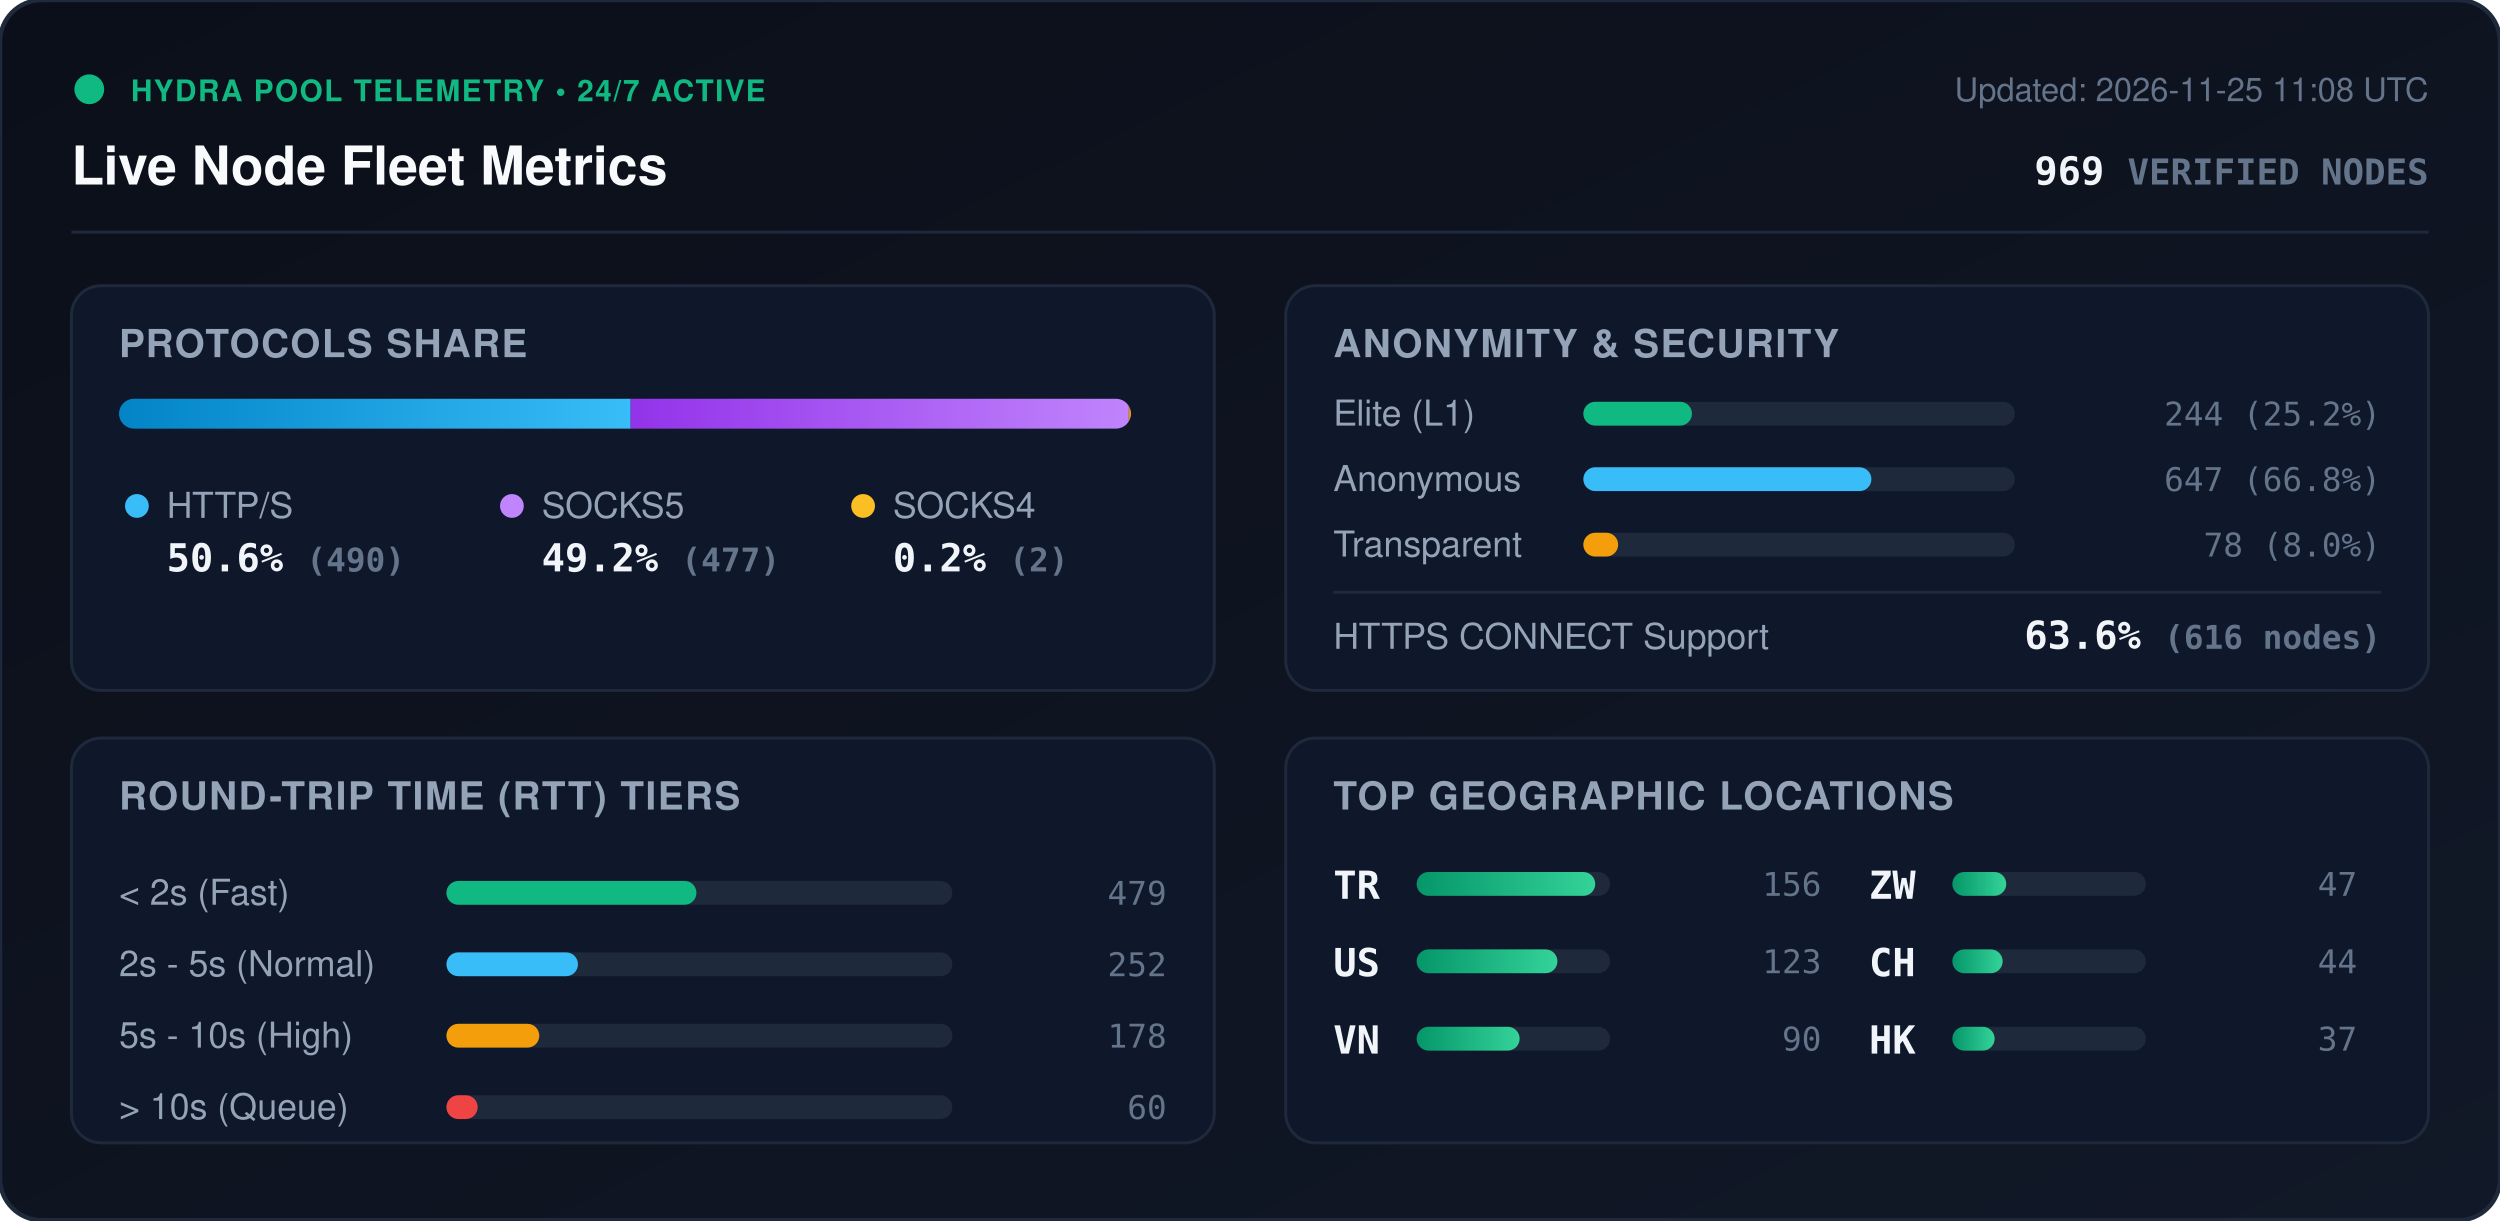
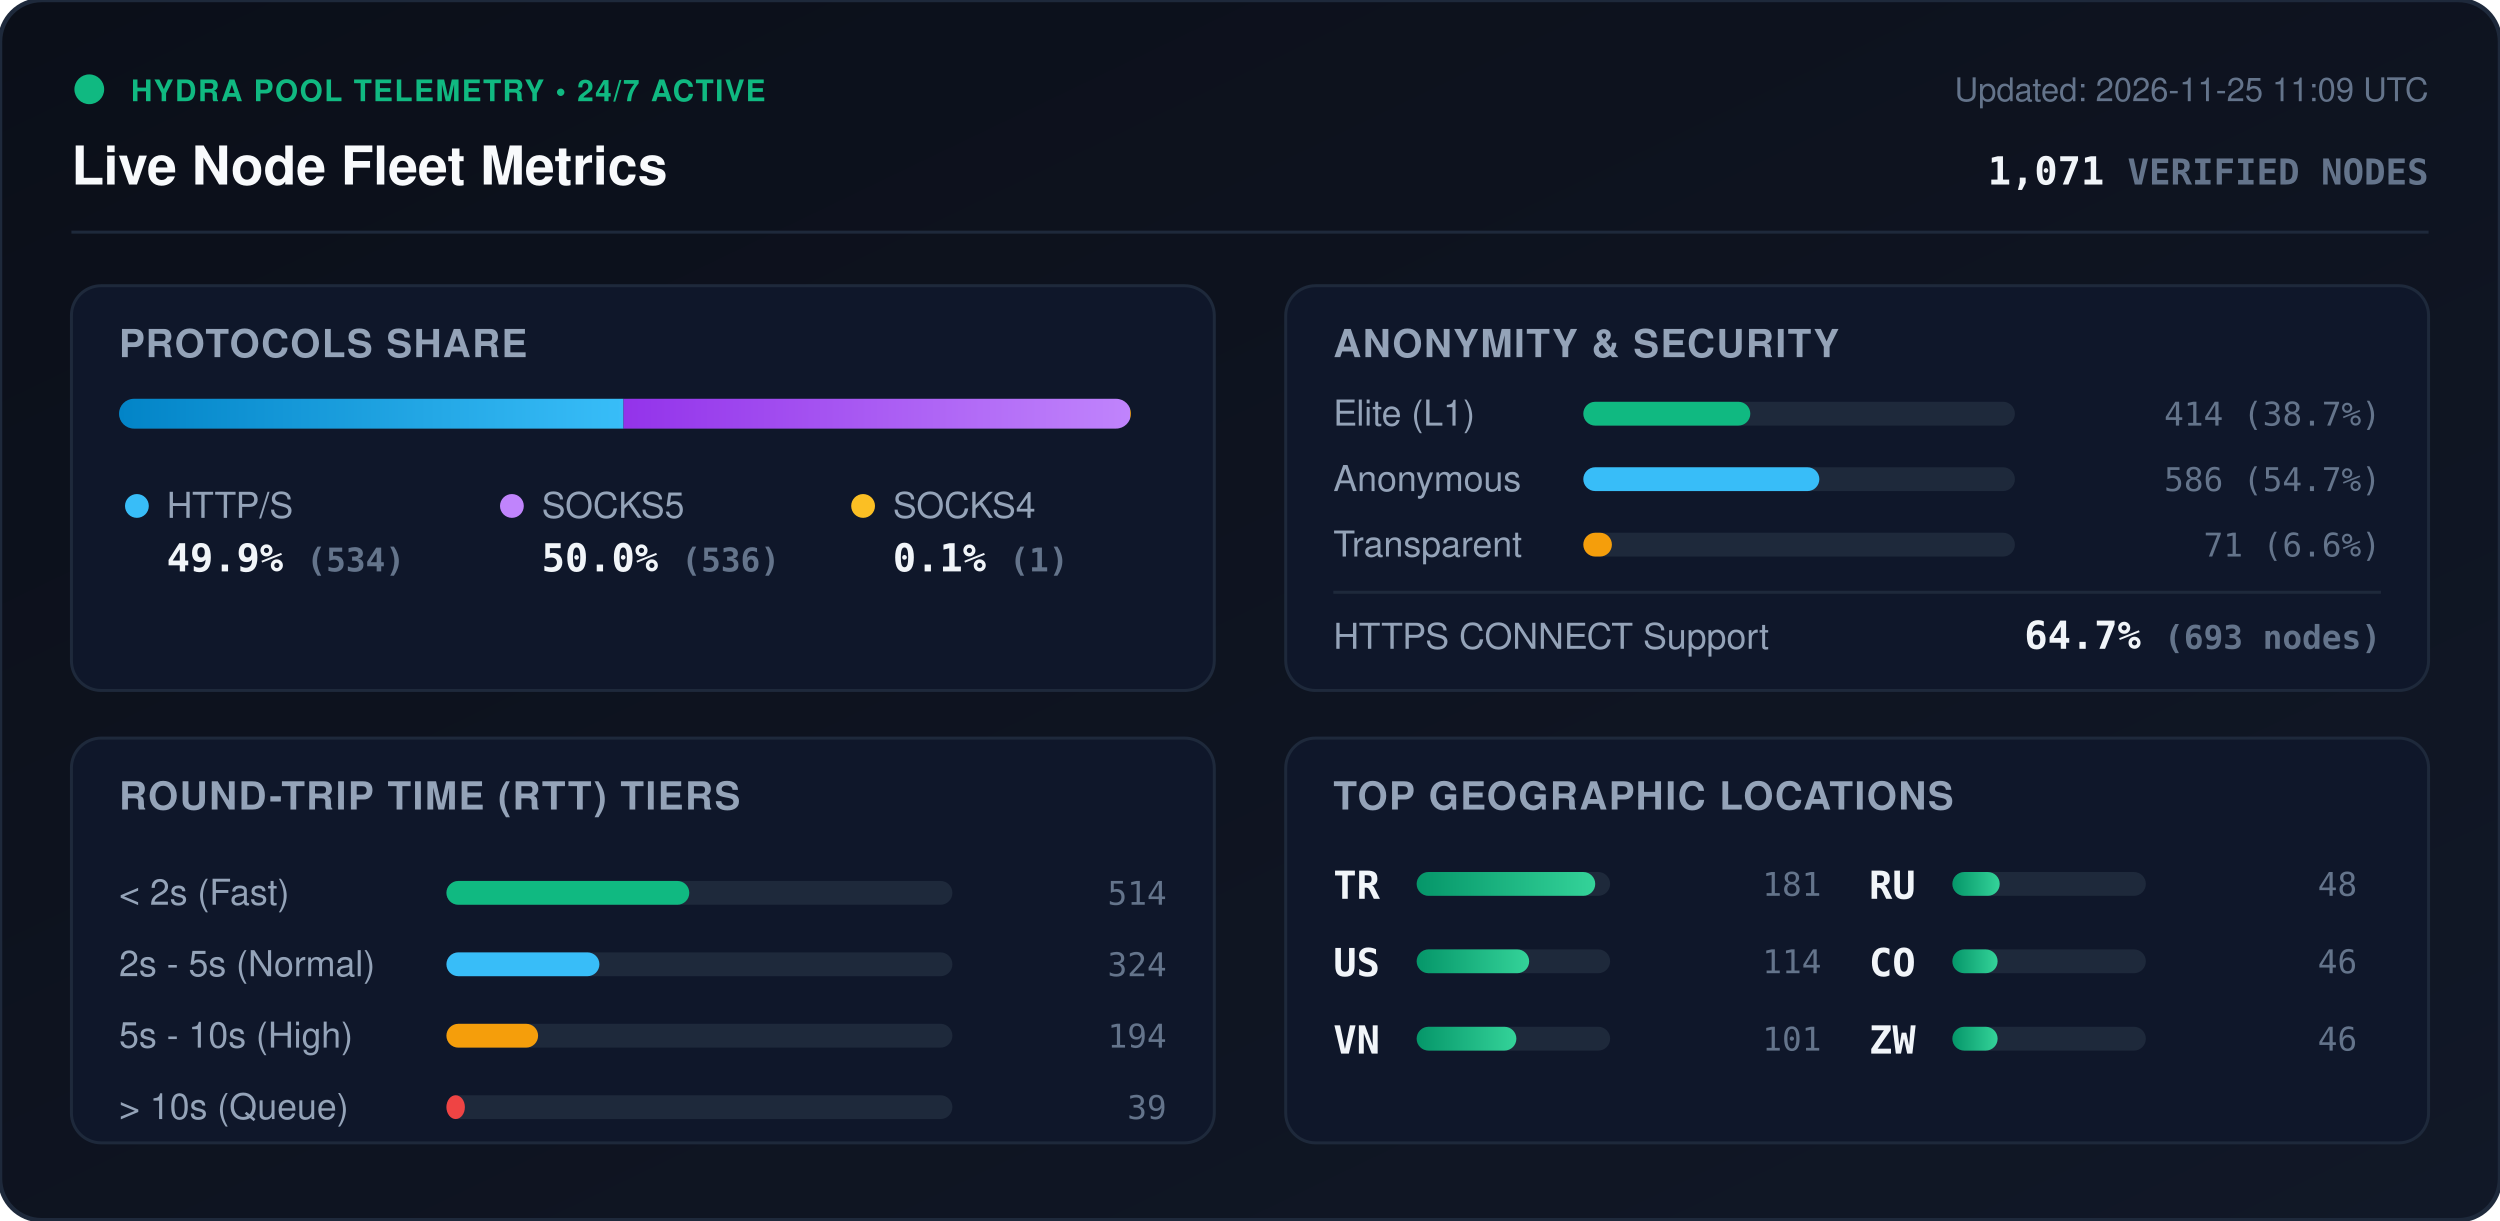
<svg xmlns="http://www.w3.org/2000/svg" viewBox="0 0 840 410" width="840" height="410" style="max-width: 100%; height: auto;">
  <defs>
    <linearGradient id="bg" x1="0%" y1="0%" x2="100%" y2="100%">
      <stop offset="0%" stop-color="#0b0f19" />
      <stop offset="100%" stop-color="#111827" />
    </linearGradient>
    <linearGradient id="bar-http" x1="0%" y1="0%" x2="100%" y2="0%">
      <stop offset="0%" stop-color="#0284c7" />
      <stop offset="100%" stop-color="#38bdf8" />
    </linearGradient>
    <linearGradient id="bar-socks5" x1="0%" y1="0%" x2="100%" y2="0%">
      <stop offset="0%" stop-color="#9333ea" />
      <stop offset="100%" stop-color="#c084fc" />
    </linearGradient>
    <linearGradient id="bar-socks4" x1="0%" y1="0%" x2="100%" y2="0%">
      <stop offset="0%" stop-color="#d97706" />
      <stop offset="100%" stop-color="#fbbf24" />
    </linearGradient>
    <linearGradient id="bar-green" x1="0%" y1="0%" x2="100%" y2="0%">
      <stop offset="0%" stop-color="#059669" />
      <stop offset="100%" stop-color="#34d399" />
    </linearGradient>
    <clipPath id="prog-track-clip">
      <rect width="340.0" height="10" rx="5" />
    </clipPath>
    <style>
      .title { font: 700 18px -apple-system, BlinkMacSystemFont, 'Segoe UI', Helvetica, Arial, sans-serif; fill: #f8fafc; }
      .sub { font: 500 11px -apple-system, BlinkMacSystemFont, 'Segoe UI', Helvetica, Arial, sans-serif; fill: #64748b; }
      .section-hdr { font: 600 13px -apple-system, BlinkMacSystemFont, 'Segoe UI', Helvetica, Arial, sans-serif; fill: #94a3b8; letter-spacing: 0.5px; }
      .metric-val { font: 700 13px -apple-system, BlinkMacSystemFont, 'Segoe UI', Helvetica, Arial, sans-serif; fill: #f1f5f9; }
      .metric-lbl { font: 500 12px -apple-system, BlinkMacSystemFont, 'Segoe UI', Helvetica, Arial, sans-serif; fill: #94a3b8; }
      .badge-txt { font: 700 10px -apple-system, BlinkMacSystemFont, 'Segoe UI', Helvetica, Arial, sans-serif; fill: #10b981; letter-spacing: 0.5px; }
      .mono { font-family: ui-monospace, SFMono-Regular, Menlo, Monaco, Consolas, monospace; }
      .pulse { animation: beacon 2s infinite ease-in-out; }
      @keyframes beacon { 0%, 100% { opacity: 1; } 50% { opacity: 0.35; } }
    </style>
  </defs>
  <rect width="840" height="410" rx="14" fill="url(#bg)" stroke="#1e293b" stroke-width="1.5" />
  <g transform="translate(24, 24)">
    <circle cx="6" cy="6" r="5" fill="#10b981" class="pulse" />
    <text x="20" y="10" class="badge-txt">HYDRA POOL TELEMETRY • 24/7 ACTIVE</text>
    <text x="0" y="38" class="title">Live Node Fleet Metrics</text>
-     <text x="792" y="10" text-anchor="end" class="sub">Updated: 2026-11-25 11:08 UTC</text>
-     <text x="792" y="38" text-anchor="end" class="metric-val mono" fill="#38bdf8">969 <tspan font-size="12" fill="#64748b">VERIFIED NODES</tspan>
+     <text x="792" y="10" text-anchor="end" class="sub">Updated: 2026-11-25 11:09 UTC</text>
+     <text x="792" y="38" text-anchor="end" class="metric-val mono" fill="#38bdf8">1,071 <tspan font-size="12" fill="#64748b">VERIFIED NODES</tspan>
    </text>
  </g>
  <line x1="24" y1="78" x2="816" y2="78" stroke="#1e293b" stroke-width="1" />
  <g transform="translate(24, 96)">
    <rect width="384" height="136" rx="10" fill="#0f172a" stroke="#1e293b" />
    <text x="16" y="24" class="section-hdr">PROTOCOLS SHARE</text>
    <g transform="translate(16, 38)">
      <rect width="340.0" height="10" rx="5" fill="#1e293b" />
      <g clip-path="url(#prog-track-clip)">
-         <rect x="0" width="171.9" height="10" fill="url(#bar-http)" />
-         <rect x="171.9" width="167.4" height="10" fill="url(#bar-socks5)" />
-         <rect x="339.3" width="0.7" height="10" fill="url(#bar-socks4)" />
+         <rect x="0" width="169.5" height="10" fill="url(#bar-http)" />
+         <rect x="169.5" width="170.2" height="10" fill="url(#bar-socks5)" />
+         <rect x="339.7" width="0.3" height="10" fill="url(#bar-socks4)" />
      </g>
    </g>
    <g transform="translate(16, 68)">
      <circle cx="6" cy="6" r="4" fill="#38bdf8" />
      <text x="16" y="10" class="metric-lbl">HTTP/S</text>
-       <text x="16" y="28" class="metric-val mono">50.6% <tspan font-size="11" fill="#64748b">(490)</tspan>
+       <text x="16" y="28" class="metric-val mono">49.9% <tspan font-size="11" fill="#64748b">(534)</tspan>
      </text>
      <circle cx="132" cy="6" r="4" fill="#c084fc" />
      <text x="142" y="10" class="metric-lbl">SOCKS5</text>
-       <text x="142" y="28" class="metric-val mono">49.2% <tspan font-size="11" fill="#64748b">(477)</tspan>
+       <text x="142" y="28" class="metric-val mono">50.0% <tspan font-size="11" fill="#64748b">(536)</tspan>
      </text>
      <circle cx="250" cy="6" r="4" fill="#fbbf24" />
      <text x="260" y="10" class="metric-lbl">SOCKS4</text>
-       <text x="260" y="28" class="metric-val mono">0.2% <tspan font-size="11" fill="#64748b">(2)</tspan>
+       <text x="260" y="28" class="metric-val mono">0.1% <tspan font-size="11" fill="#64748b">(1)</tspan>
      </text>
    </g>
  </g>
  <g transform="translate(432, 96)">
    <rect width="384" height="136" rx="10" fill="#0f172a" stroke="#1e293b" />
    <text x="16" y="24" class="section-hdr">ANONYMITY &amp; SECURITY</text>
    <text x="16" y="47" class="metric-lbl">Elite (L1)</text>
    <rect x="100" y="39" width="145.0" height="8" rx="4" fill="#1e293b" />
-     <rect x="100" y="39" width="36.5" height="8" rx="4" fill="#10b981" />
-     <text x="368" y="47" text-anchor="end" class="mono sub" fill="#e2e8f0">244 (25.2%)</text>
+     <rect x="100" y="39" width="56.1" height="8" rx="4" fill="#10b981" />
+     <text x="368" y="47" text-anchor="end" class="mono sub" fill="#e2e8f0">414 (38.7%)</text>
    <text x="16" y="69" class="metric-lbl">Anonymous</text>
    <rect x="100" y="61" width="145.0" height="8" rx="4" fill="#1e293b" />
-     <rect x="100" y="61" width="96.8" height="8" rx="4" fill="#38bdf8" />
-     <text x="368" y="69" text-anchor="end" class="mono sub" fill="#e2e8f0">647 (66.8%)</text>
+     <rect x="100" y="61" width="79.3" height="8" rx="4" fill="#38bdf8" />
+     <text x="368" y="69" text-anchor="end" class="mono sub" fill="#e2e8f0">586 (54.7%)</text>
    <text x="16" y="91" class="metric-lbl">Transparent</text>
    <rect x="100" y="83" width="145.0" height="8" rx="4" fill="#1e293b" />
-     <rect x="100" y="83" width="11.7" height="8" rx="4" fill="#f59e0b" />
-     <text x="368" y="91" text-anchor="end" class="mono sub" fill="#e2e8f0">78 (8.0%)</text>
+     <rect x="100" y="83" width="9.6" height="8" rx="4" fill="#f59e0b" />
+     <text x="368" y="91" text-anchor="end" class="mono sub" fill="#e2e8f0">71 (6.6%)</text>
    <line x1="16" y1="103" x2="368" y2="103" stroke="#1e293b" stroke-width="1" />
    <text x="16" y="122" class="metric-lbl">HTTPS CONNECT Support</text>
-     <text x="368" y="122" text-anchor="end" class="metric-val mono" fill="#34d399">63.6% <tspan font-size="11" fill="#64748b">(616 nodes)</tspan>
+     <text x="368" y="122" text-anchor="end" class="metric-val mono" fill="#34d399">64.7% <tspan font-size="11" fill="#64748b">(693 nodes)</tspan>
    </text>
  </g>
  <g transform="translate(24, 248)">
    <rect width="384" height="136" rx="10" fill="#0f172a" stroke="#1e293b" />
    <text x="16" y="24" class="section-hdr">ROUND-TRIP TIME (RTT) TIERS</text>
    <g transform="translate(16, 42)">
      <text x="0" y="14" class="metric-lbl">&lt; 2s (Fast)</text>
      <rect x="110" y="6" width="170" height="8" rx="4" fill="#1e293b" />
-       <rect x="110" y="6" width="84.0" height="8" rx="4" fill="#10b981" />
-       <text x="352" y="14" text-anchor="end" class="mono sub">479</text>
+       <rect x="110" y="6" width="81.6" height="8" rx="4" fill="#10b981" />
+       <text x="352" y="14" text-anchor="end" class="mono sub">514</text>
      <text x="0" y="38" class="metric-lbl">2s - 5s (Normal)</text>
      <rect x="110" y="30" width="170" height="8" rx="4" fill="#1e293b" />
-       <rect x="110" y="30" width="44.2" height="8" rx="4" fill="#38bdf8" />
-       <text x="352" y="38" text-anchor="end" class="mono sub">252</text>
+       <rect x="110" y="30" width="51.4" height="8" rx="4" fill="#38bdf8" />
+       <text x="352" y="38" text-anchor="end" class="mono sub">324</text>
      <text x="0" y="62" class="metric-lbl">5s - 10s (High)</text>
      <rect x="110" y="54" width="170" height="8" rx="4" fill="#1e293b" />
-       <rect x="110" y="54" width="31.2" height="8" rx="4" fill="#f59e0b" />
-       <text x="352" y="62" text-anchor="end" class="mono sub">178</text>
+       <rect x="110" y="54" width="30.8" height="8" rx="4" fill="#f59e0b" />
+       <text x="352" y="62" text-anchor="end" class="mono sub">194</text>
      <text x="0" y="86" class="metric-lbl">&gt; 10s (Queue)</text>
      <rect x="110" y="78" width="170" height="8" rx="4" fill="#1e293b" />
-       <rect x="110" y="78" width="10.5" height="8" rx="4" fill="#ef4444" />
-       <text x="352" y="86" text-anchor="end" class="mono sub">60</text>
+       <rect x="110" y="78" width="6.2" height="8" rx="4" fill="#ef4444" />
+       <text x="352" y="86" text-anchor="end" class="mono sub">39</text>
    </g>
  </g>
  <g transform="translate(432, 248)">
    <rect width="384" height="136" rx="10" fill="#0f172a" stroke="#1e293b" />
    <text x="16" y="24" class="section-hdr">TOP GEOGRAPHIC LOCATIONS</text>
    <g transform="translate(16, 42)">
      <g transform="translate(0, 0)">
        <text x="0" y="12" class="mono metric-val" font-size="12">TR</text>
        <rect x="28" y="3" width="65" height="8" rx="4" fill="#1e293b" />
        <rect x="28" y="3" width="60.0" height="8" rx="4" fill="url(#bar-green)" />
-         <text x="164" y="11" text-anchor="end" class="mono sub">156</text>
+         <text x="164" y="11" text-anchor="end" class="mono sub">181</text>
      </g>
      <g transform="translate(0, 26)">
        <text x="0" y="12" class="mono metric-val" font-size="12">US</text>
        <rect x="28" y="3" width="65" height="8" rx="4" fill="#1e293b" />
-         <rect x="28" y="3" width="47.3" height="8" rx="4" fill="url(#bar-green)" />
-         <text x="164" y="11" text-anchor="end" class="mono sub">123</text>
+         <rect x="28" y="3" width="37.8" height="8" rx="4" fill="url(#bar-green)" />
+         <text x="164" y="11" text-anchor="end" class="mono sub">114</text>
      </g>
      <g transform="translate(0, 52)">
        <text x="0" y="12" class="mono metric-val" font-size="12">VN</text>
        <rect x="28" y="3" width="65" height="8" rx="4" fill="#1e293b" />
-         <rect x="28" y="3" width="34.6" height="8" rx="4" fill="url(#bar-green)" />
-         <text x="164" y="11" text-anchor="end" class="mono sub">90</text>
+         <rect x="28" y="3" width="33.5" height="8" rx="4" fill="url(#bar-green)" />
+         <text x="164" y="11" text-anchor="end" class="mono sub">101</text>
      </g>
      <g transform="translate(180, 0)">
+         <text x="0" y="12" class="mono metric-val" font-size="12">RU</text>
+         <rect x="28" y="3" width="65" height="8" rx="4" fill="#1e293b" />
+         <rect x="28" y="3" width="15.9" height="8" rx="4" fill="url(#bar-green)" />
+         <text x="164" y="11" text-anchor="end" class="mono sub">48</text>
+       </g>
+       <g transform="translate(180, 26)">
+         <text x="0" y="12" class="mono metric-val" font-size="12">CO</text>
+         <rect x="28" y="3" width="65" height="8" rx="4" fill="#1e293b" />
+         <rect x="28" y="3" width="15.2" height="8" rx="4" fill="url(#bar-green)" />
+         <text x="164" y="11" text-anchor="end" class="mono sub">46</text>
+       </g>
+       <g transform="translate(180, 52)">
        <text x="0" y="12" class="mono metric-val" font-size="12">ZW</text>
        <rect x="28" y="3" width="65" height="8" rx="4" fill="#1e293b" />
-         <rect x="28" y="3" width="18.1" height="8" rx="4" fill="url(#bar-green)" />
-         <text x="164" y="11" text-anchor="end" class="mono sub">47</text>
-       </g>
-       <g transform="translate(180, 26)">
-         <text x="0" y="12" class="mono metric-val" font-size="12">CH</text>
-         <rect x="28" y="3" width="65" height="8" rx="4" fill="#1e293b" />
-         <rect x="28" y="3" width="16.9" height="8" rx="4" fill="url(#bar-green)" />
-         <text x="164" y="11" text-anchor="end" class="mono sub">44</text>
-       </g>
-       <g transform="translate(180, 52)">
-         <text x="0" y="12" class="mono metric-val" font-size="12">HK</text>
-         <rect x="28" y="3" width="65" height="8" rx="4" fill="#1e293b" />
-         <rect x="28" y="3" width="14.2" height="8" rx="4" fill="url(#bar-green)" />
-         <text x="164" y="11" text-anchor="end" class="mono sub">37</text>
+         <rect x="28" y="3" width="15.2" height="8" rx="4" fill="url(#bar-green)" />
+         <text x="164" y="11" text-anchor="end" class="mono sub">46</text>
      </g>
    </g>
  </g>
</svg>
